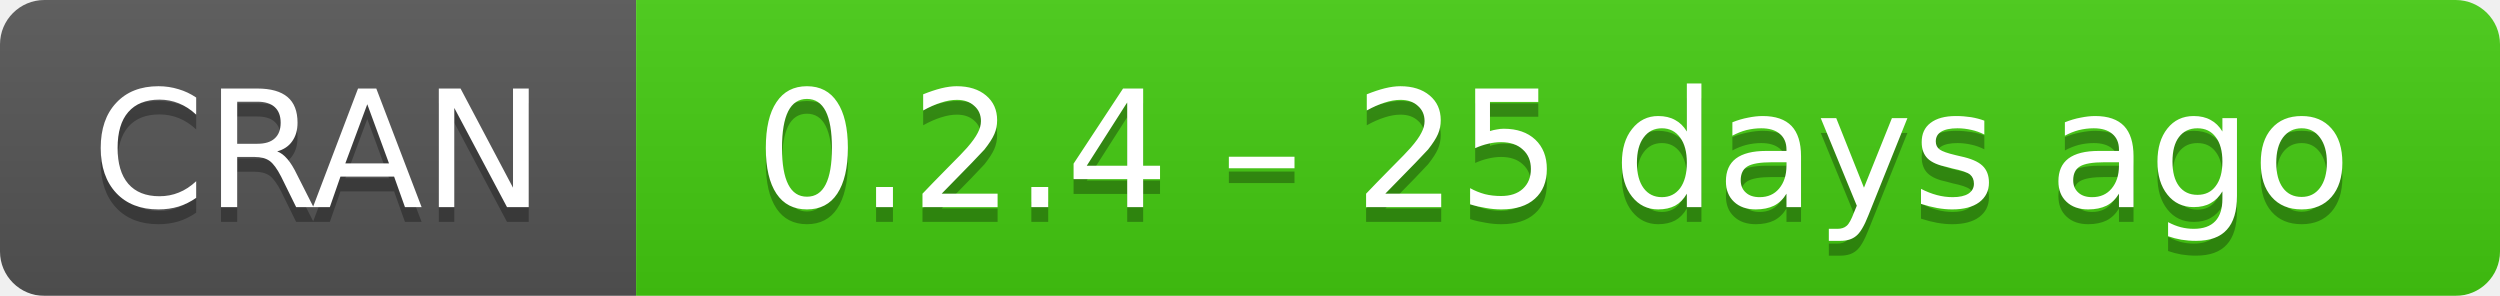
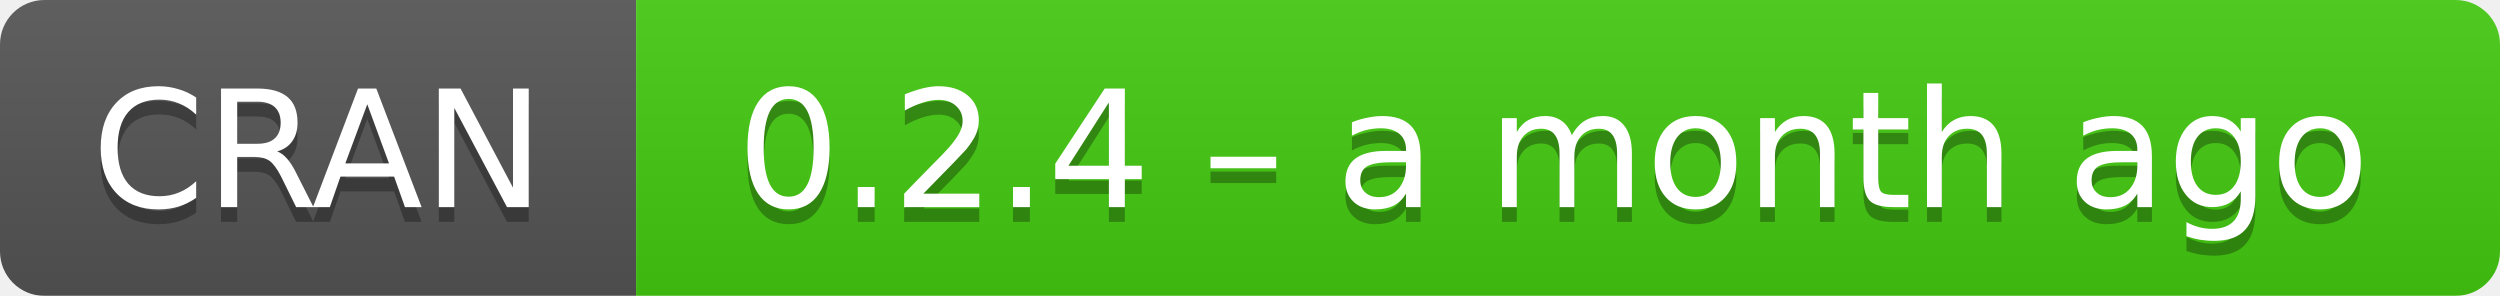
- <svg xmlns="http://www.w3.org/2000/svg" width="169" height="20" aria-label="CRAN 0.2.4 – 25 days ago">
+ <svg xmlns="http://www.w3.org/2000/svg" width="169" height="20" aria-label="CRAN 0.2.4 – a month ago">
  <linearGradient id="b" x2="0" y2="100%">
    <stop offset="0" stop-color="#bbb" stop-opacity=".1" />
    <stop offset="1" stop-opacity=".1" />
  </linearGradient>
  <mask id="a">
    <rect width="169" height="20" rx="3" fill="#fff" />
  </mask>
  <g mask="url(#a)">
    <path fill="#555" d="M0 0h43v20H0z" />
    <path fill="#4c1" d="M43 0h147v20H43z" />
    <path fill="url(#b)" d="M0 0h169v20H0z" />
  </g>
  <g fill="#fff" text-anchor="middle" font-family="DejaVu Sans,Verdana,Geneva,sans-serif" font-size="11">
    <text x="21.5" y="15" fill="#010101" fill-opacity=".3">
      CRAN
    </text>
    <text x="21.5" y="14">
      CRAN
    </text>
    <text x="105" y="15" fill="#010101" fill-opacity=".3">
-       0.2.4 – 25 days ago
+       0.2.4 – a month ago
    </text>
    <text x="105" y="14">
-       0.2.4 – 25 days ago
+       0.2.4 – a month ago
    </text>
  </g>
</svg>
